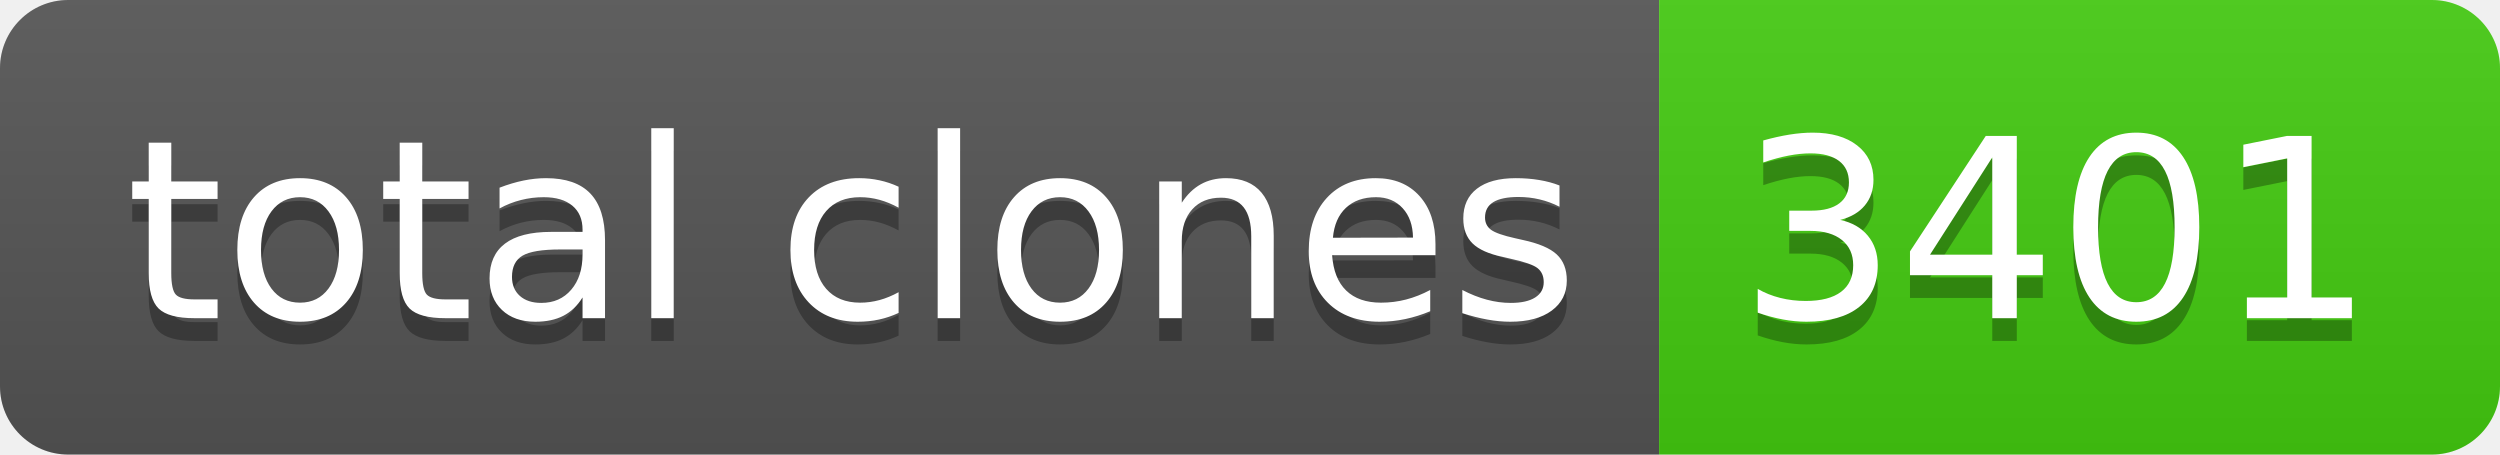
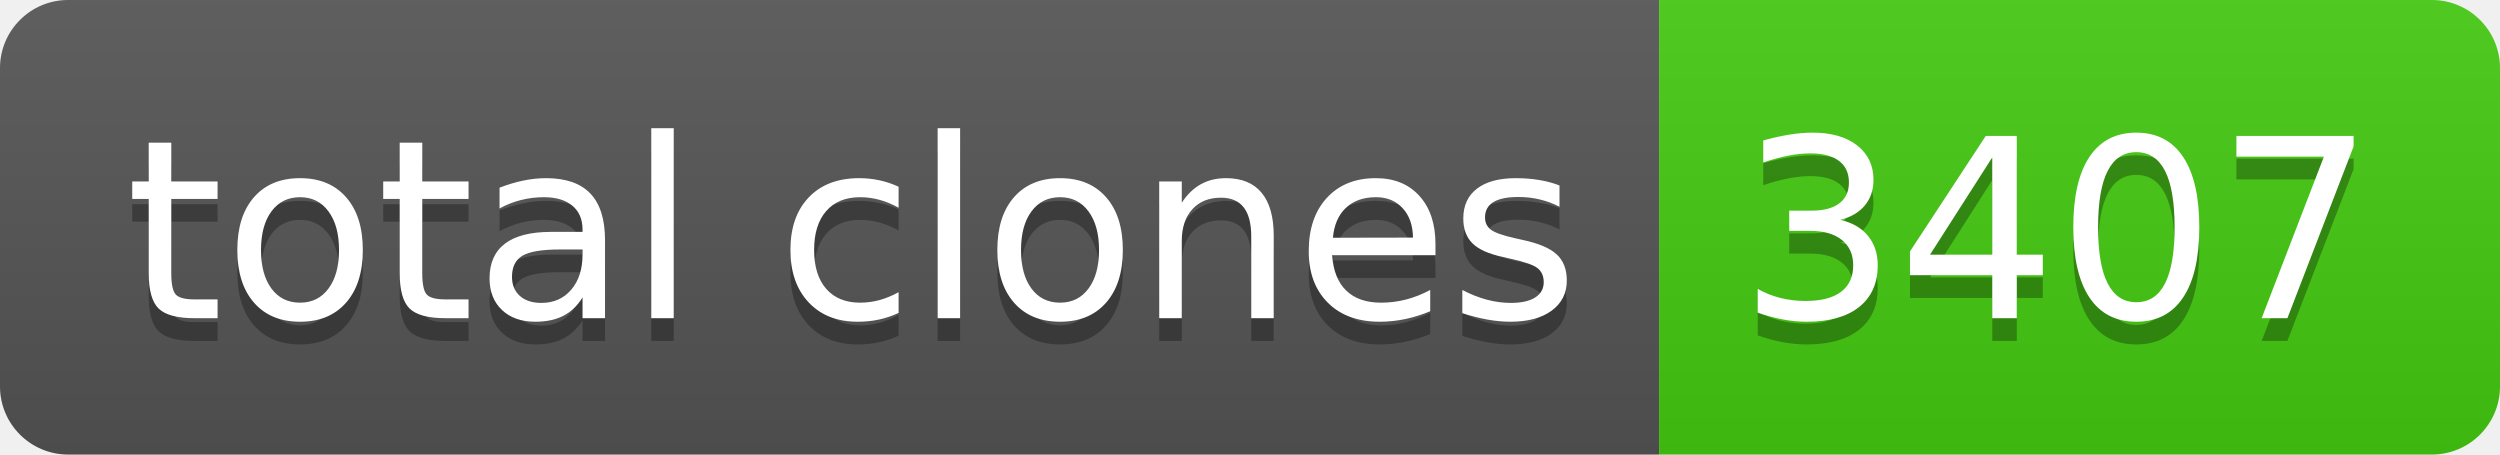
- <svg xmlns="http://www.w3.org/2000/svg" width="110" height="20" role="img" aria-label="total clones: 3401">
+ <svg xmlns="http://www.w3.org/2000/svg" width="110" height="20" role="img" aria-label="total clones: 3407">
  <linearGradient id="s" x2="0" y2="100%">
    <stop offset="0" stop-color="#bbb" stop-opacity=".1" />
    <stop offset="1" stop-opacity=".1" />
  </linearGradient>
  <clipPath id="r">
    <rect width="110" height="20" rx="3" fill="#fff" />
  </clipPath>
  <g clip-path="url(#r)">
    <rect width="73" height="20" fill="#555" />
    <rect x="73" width="37" height="20" fill="#4c1" />
    <rect width="110" height="20" fill="url(#s)" />
  </g>
  <g fill="#fff" text-anchor="middle" font-family="Verdana,Geneva,DejaVu Sans,sans-serif" text-rendering="geometricPrecision" font-size="110">
    <text aria-hidden="true" x="375" y="150" fill="#010101" fill-opacity=".3" transform="scale(.1)" textLength="630">total clones</text>
    <text x="375" y="140" transform="scale(.1)" fill="#fff" textLength="630">total clones</text>
-     <text aria-hidden="true" x="905" y="150" fill="#010101" fill-opacity=".3" transform="scale(.1)" textLength="270">3401</text>
-     <text x="905" y="140" transform="scale(.1)" fill="#fff" textLength="270">3401</text>
+     <text aria-hidden="true" x="905" y="150" fill="#010101" fill-opacity=".3" transform="scale(.1)" textLength="270">3407</text>
+     <text x="905" y="140" transform="scale(.1)" fill="#fff" textLength="270">3407</text>
  </g>
</svg>
